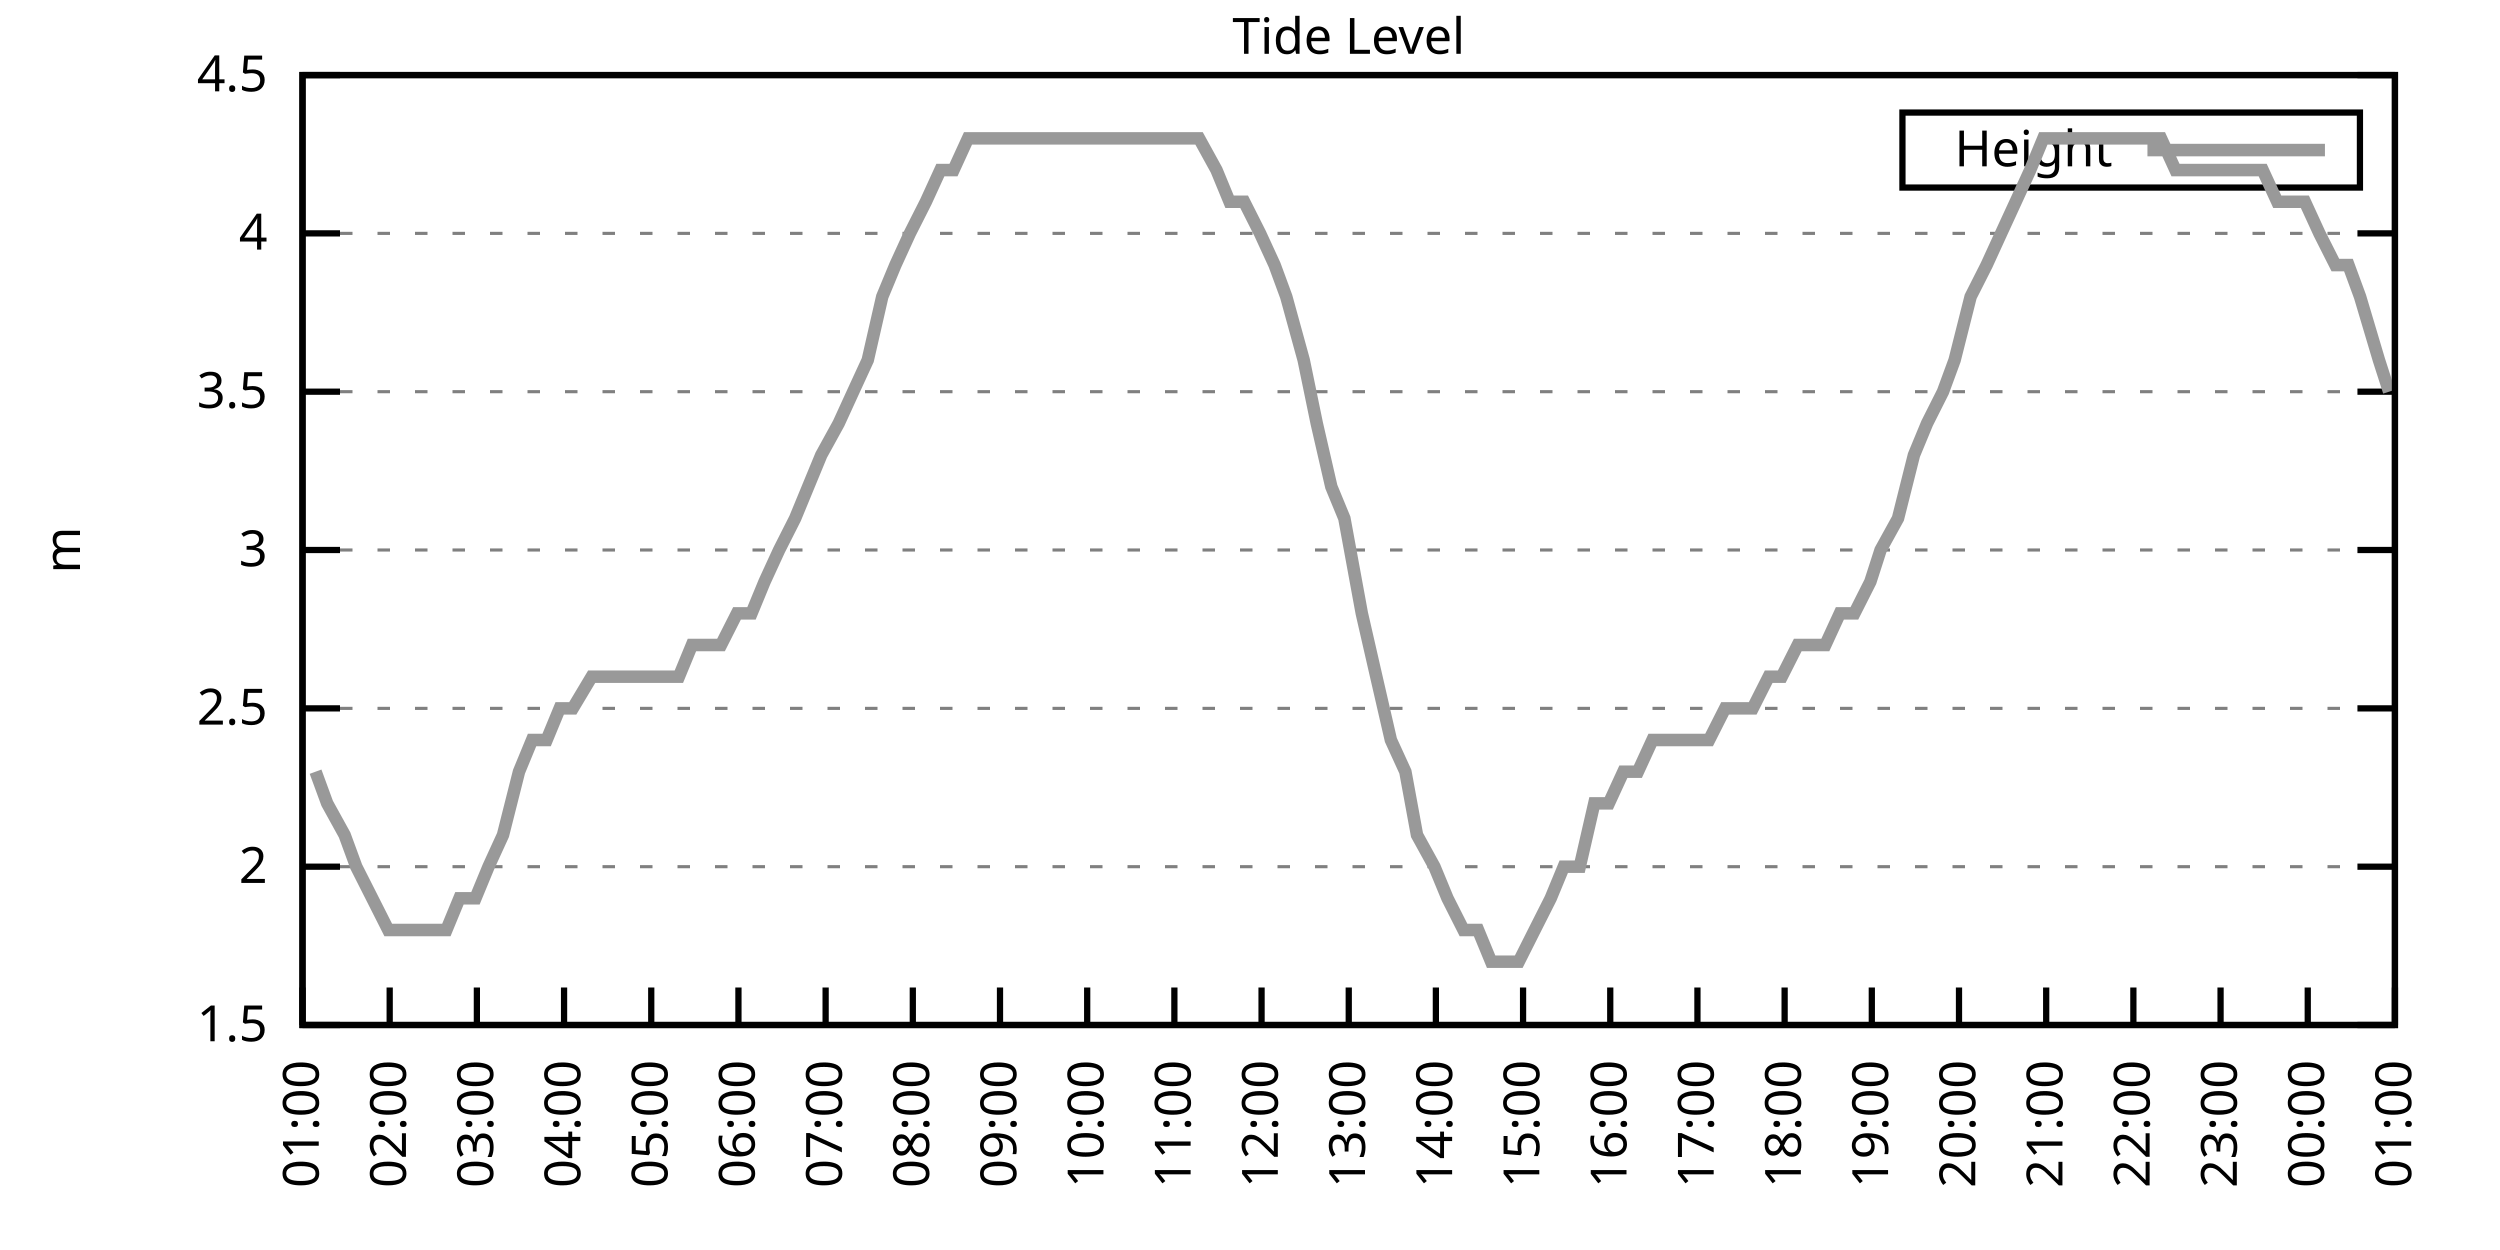
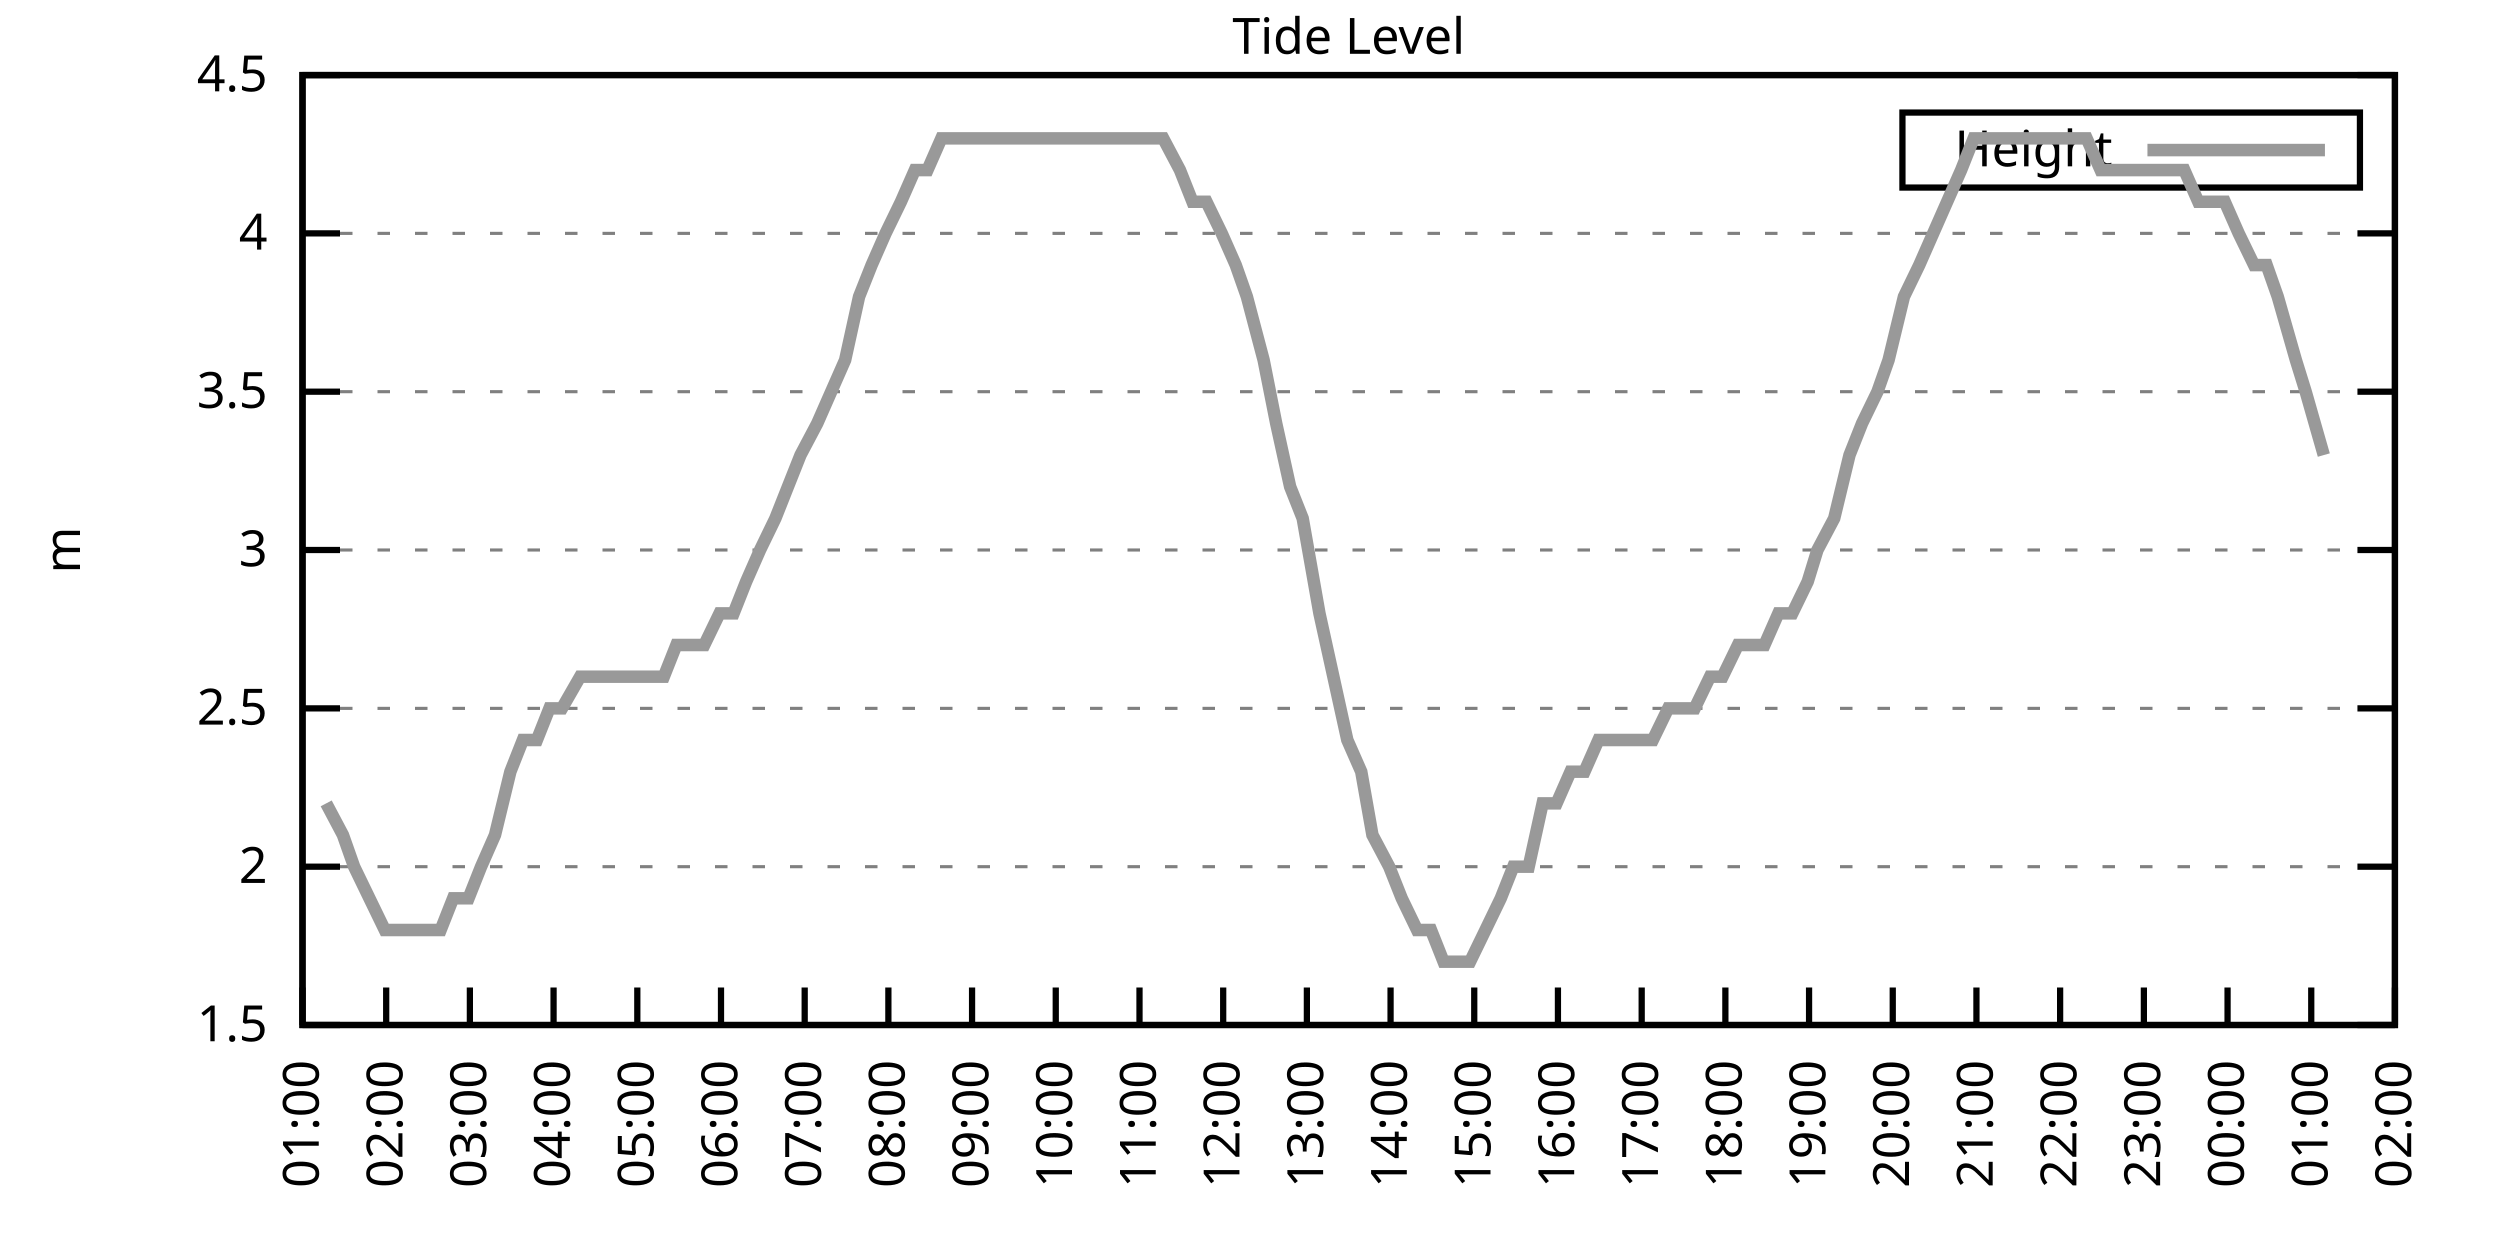
<svg xmlns="http://www.w3.org/2000/svg" xmlns:xlink="http://www.w3.org/1999/xlink" width="400" height="200" viewBox="0 0 400 200">
  <g id="gnuplot_canvas">
    <rect x="0" y="0" width="400" height="200" fill="none" />
    <defs>
      <circle id="gpDot" r="0.5" stroke-width="0.5" stroke="currentColor" />
      <path id="gpPt0" stroke-width="0.333" stroke="currentColor" d="M-1,0 h2 M0,-1 v2" />
      <path id="gpPt1" stroke-width="0.333" stroke="currentColor" d="M-1,-1 L1,1 M1,-1 L-1,1" />
      <path id="gpPt2" stroke-width="0.333" stroke="currentColor" d="M-1,0 L1,0 M0,-1 L0,1 M-1,-1 L1,1 M-1,1 L1,-1" />
      <rect id="gpPt3" stroke-width="0.333" stroke="currentColor" x="-1" y="-1" width="2" height="2" />
      <rect id="gpPt4" stroke-width="0.333" stroke="currentColor" fill="currentColor" x="-1" y="-1" width="2" height="2" />
      <circle id="gpPt5" stroke-width="0.333" stroke="currentColor" cx="0" cy="0" r="1" />
      <use xlink:href="#gpPt5" id="gpPt6" fill="currentColor" stroke="none" />
      <path id="gpPt7" stroke-width="0.333" stroke="currentColor" d="M0,-1.33 L-1.33,0.67 L1.33,0.67 z" />
      <use xlink:href="#gpPt7" id="gpPt8" fill="currentColor" stroke="none" />
      <use xlink:href="#gpPt7" id="gpPt9" stroke="currentColor" transform="rotate(180)" />
      <use xlink:href="#gpPt9" id="gpPt10" fill="currentColor" stroke="none" />
      <use xlink:href="#gpPt3" id="gpPt11" stroke="currentColor" transform="rotate(45)" />
      <use xlink:href="#gpPt11" id="gpPt12" fill="currentColor" stroke="none" />
      <path id="gpPt13" stroke-width="0.333" stroke="currentColor" d="M0,1.330 L1.265,0.411 L0.782,-1.067 L-0.782,-1.076 L-1.265,0.411 z" />
      <use xlink:href="#gpPt13" id="gpPt14" fill="currentColor" stroke="none" />
      <filter id="textbox" filterUnits="objectBoundingBox" x="0" y="0" height="1" width="1">
        <feFlood flood-color="white" flood-opacity="1" result="bgnd" />
        <feComposite in="SourceGraphic" in2="bgnd" operator="atop" />
      </filter>
      <filter id="greybox" filterUnits="objectBoundingBox" x="0" y="0" height="1" width="1">
        <feFlood flood-color="lightgrey" flood-opacity="1" result="grey" />
        <feComposite in="SourceGraphic" in2="grey" operator="atop" />
      </filter>
    </defs>
    <g fill="none" color="white" stroke="currentColor" stroke-width="1.00" stroke-linecap="butt" stroke-linejoin="miter">
</g>
    <g fill="none" color="black" stroke="currentColor" stroke-width="1.00" stroke-linecap="butt" stroke-linejoin="miter">
      <g stroke="none" shape-rendering="crispEdges">
        <polygon fill="rgb(255, 255, 255)" points="48.40,164.00 383.18,164.00 383.18,12.02 48.40,12.02 " />
      </g>
    </g>
    <g fill="none" color="black" stroke="currentColor" stroke-width="1.00" stroke-linecap="butt" stroke-linejoin="miter">
</g>
    <g fill="none" color="black" stroke="black" stroke-width="0.50" stroke-linecap="butt" stroke-linejoin="miter">
</g>
    <g fill="none" color="gray" stroke="currentColor" stroke-width="0.50" stroke-linecap="butt" stroke-linejoin="miter">
      <path stroke="gray" stroke-dasharray="2,4" class="gridline" d="M48.40,164.00 L383.19,164.00  " />
    </g>
    <g fill="none" color="gray" stroke="gray" stroke-width="1.00" stroke-linecap="butt" stroke-linejoin="miter">
</g>
    <g fill="none" color="black" stroke="currentColor" stroke-width="1.00" stroke-linecap="butt" stroke-linejoin="miter">
      <path stroke="black" d="M48.40,164.00 L54.40,164.00 M383.19,164.00 L377.19,164.00  " />
      <g transform="translate(42.80,166.60)" stroke="none" fill="black" font-family="Sans" font-size="8.00" text-anchor="end">
        <text>
          <tspan font-family="Sans"> 1.5</tspan>
        </text>
      </g>
    </g>
    <g fill="none" color="black" stroke="currentColor" stroke-width="1.00" stroke-linecap="butt" stroke-linejoin="miter">
</g>
    <g fill="none" color="black" stroke="black" stroke-width="0.50" stroke-linecap="butt" stroke-linejoin="miter">
</g>
    <g fill="none" color="gray" stroke="currentColor" stroke-width="0.50" stroke-linecap="butt" stroke-linejoin="miter">
      <path stroke="gray" stroke-dasharray="2,4" class="gridline" d="M48.40,138.67 L383.19,138.67  " />
    </g>
    <g fill="none" color="gray" stroke="gray" stroke-width="1.00" stroke-linecap="butt" stroke-linejoin="miter">
</g>
    <g fill="none" color="black" stroke="currentColor" stroke-width="1.00" stroke-linecap="butt" stroke-linejoin="miter">
      <path stroke="black" d="M48.40,138.67 L54.40,138.67 M383.19,138.67 L377.19,138.67  " />
      <g transform="translate(42.80,141.27)" stroke="none" fill="black" font-family="Sans" font-size="8.00" text-anchor="end">
        <text>
          <tspan font-family="Sans"> 2</tspan>
        </text>
      </g>
    </g>
    <g fill="none" color="black" stroke="currentColor" stroke-width="1.00" stroke-linecap="butt" stroke-linejoin="miter">
</g>
    <g fill="none" color="black" stroke="black" stroke-width="0.50" stroke-linecap="butt" stroke-linejoin="miter">
</g>
    <g fill="none" color="gray" stroke="currentColor" stroke-width="0.50" stroke-linecap="butt" stroke-linejoin="miter">
      <path stroke="gray" stroke-dasharray="2,4" class="gridline" d="M48.40,113.34 L383.19,113.34  " />
    </g>
    <g fill="none" color="gray" stroke="gray" stroke-width="1.00" stroke-linecap="butt" stroke-linejoin="miter">
</g>
    <g fill="none" color="black" stroke="currentColor" stroke-width="1.00" stroke-linecap="butt" stroke-linejoin="miter">
      <path stroke="black" d="M48.40,113.34 L54.40,113.34 M383.19,113.34 L377.19,113.34  " />
      <g transform="translate(42.80,115.94)" stroke="none" fill="black" font-family="Sans" font-size="8.00" text-anchor="end">
        <text>
          <tspan font-family="Sans"> 2.5</tspan>
        </text>
      </g>
    </g>
    <g fill="none" color="black" stroke="currentColor" stroke-width="1.00" stroke-linecap="butt" stroke-linejoin="miter">
</g>
    <g fill="none" color="black" stroke="black" stroke-width="0.50" stroke-linecap="butt" stroke-linejoin="miter">
</g>
    <g fill="none" color="gray" stroke="currentColor" stroke-width="0.50" stroke-linecap="butt" stroke-linejoin="miter">
      <path stroke="gray" stroke-dasharray="2,4" class="gridline" d="M48.40,88.00 L383.19,88.00  " />
    </g>
    <g fill="none" color="gray" stroke="gray" stroke-width="1.00" stroke-linecap="butt" stroke-linejoin="miter">
</g>
    <g fill="none" color="black" stroke="currentColor" stroke-width="1.00" stroke-linecap="butt" stroke-linejoin="miter">
      <path stroke="black" d="M48.40,88.00 L54.40,88.00 M383.19,88.00 L377.19,88.00  " />
      <g transform="translate(42.80,90.60)" stroke="none" fill="black" font-family="Sans" font-size="8.00" text-anchor="end">
        <text>
          <tspan font-family="Sans"> 3</tspan>
        </text>
      </g>
    </g>
    <g fill="none" color="black" stroke="currentColor" stroke-width="1.00" stroke-linecap="butt" stroke-linejoin="miter">
</g>
    <g fill="none" color="black" stroke="black" stroke-width="0.50" stroke-linecap="butt" stroke-linejoin="miter">
</g>
    <g fill="none" color="gray" stroke="currentColor" stroke-width="0.50" stroke-linecap="butt" stroke-linejoin="miter">
      <path stroke="gray" stroke-dasharray="2,4" class="gridline" d="M48.40,62.67 L383.19,62.67  " />
    </g>
    <g fill="none" color="gray" stroke="gray" stroke-width="1.00" stroke-linecap="butt" stroke-linejoin="miter">
</g>
    <g fill="none" color="black" stroke="currentColor" stroke-width="1.00" stroke-linecap="butt" stroke-linejoin="miter">
      <path stroke="black" d="M48.40,62.67 L54.40,62.67 M383.19,62.67 L377.19,62.67  " />
      <g transform="translate(42.80,65.27)" stroke="none" fill="black" font-family="Sans" font-size="8.00" text-anchor="end">
        <text>
          <tspan font-family="Sans"> 3.5</tspan>
        </text>
      </g>
    </g>
    <g fill="none" color="black" stroke="currentColor" stroke-width="1.00" stroke-linecap="butt" stroke-linejoin="miter">
</g>
    <g fill="none" color="black" stroke="black" stroke-width="0.50" stroke-linecap="butt" stroke-linejoin="miter">
</g>
    <g fill="none" color="gray" stroke="currentColor" stroke-width="0.50" stroke-linecap="butt" stroke-linejoin="miter">
      <path stroke="gray" stroke-dasharray="2,4" class="gridline" d="M48.40,37.34 L383.19,37.34  " />
    </g>
    <g fill="none" color="gray" stroke="gray" stroke-width="1.00" stroke-linecap="butt" stroke-linejoin="miter">
</g>
    <g fill="none" color="black" stroke="currentColor" stroke-width="1.00" stroke-linecap="butt" stroke-linejoin="miter">
      <path stroke="black" d="M48.40,37.34 L54.40,37.34 M383.19,37.34 L377.19,37.34  " />
      <g transform="translate(42.80,39.94)" stroke="none" fill="black" font-family="Sans" font-size="8.00" text-anchor="end">
        <text>
          <tspan font-family="Sans"> 4</tspan>
        </text>
      </g>
    </g>
    <g fill="none" color="black" stroke="currentColor" stroke-width="1.00" stroke-linecap="butt" stroke-linejoin="miter">
</g>
    <g fill="none" color="black" stroke="black" stroke-width="0.50" stroke-linecap="butt" stroke-linejoin="miter">
</g>
    <g fill="none" color="gray" stroke="currentColor" stroke-width="0.50" stroke-linecap="butt" stroke-linejoin="miter">
      <path stroke="gray" stroke-dasharray="2,4" class="gridline" d="M48.40,12.01 L383.19,12.01  " />
    </g>
    <g fill="none" color="gray" stroke="gray" stroke-width="1.00" stroke-linecap="butt" stroke-linejoin="miter">
</g>
    <g fill="none" color="black" stroke="currentColor" stroke-width="1.00" stroke-linecap="butt" stroke-linejoin="miter">
      <path stroke="black" d="M48.40,12.01 L54.40,12.01 M383.19,12.01 L377.19,12.01  " />
      <g transform="translate(42.80,14.61)" stroke="none" fill="black" font-family="Sans" font-size="8.00" text-anchor="end">
        <text>
          <tspan font-family="Sans"> 4.5</tspan>
        </text>
      </g>
    </g>
    <g fill="none" color="black" stroke="currentColor" stroke-width="1.00" stroke-linecap="butt" stroke-linejoin="miter">
      <path stroke="black" d="M48.40,164.00 L48.40,158.00  " />
      <g transform="translate(51.00,169.60) rotate(270.00)" stroke="none" fill="black" font-family="Sans" font-size="8.00" text-anchor="end">
        <text>
          <tspan font-family="Sans">01:00</tspan>
        </text>
      </g>
    </g>
    <g fill="none" color="black" stroke="currentColor" stroke-width="1.00" stroke-linecap="butt" stroke-linejoin="miter">
-       <path stroke="black" d="M62.35,164.00 L62.35,158.00  " />
-       <g transform="translate(64.95,169.60) rotate(270.00)" stroke="none" fill="black" font-family="Sans" font-size="8.00" text-anchor="end">
+       <path stroke="black" d="M61.79,164.00 L61.79,158.00  " />
+       <g transform="translate(64.39,169.60) rotate(270.00)" stroke="none" fill="black" font-family="Sans" font-size="8.00" text-anchor="end">
        <text>
          <tspan font-family="Sans">02:00</tspan>
        </text>
      </g>
    </g>
    <g fill="none" color="black" stroke="currentColor" stroke-width="1.00" stroke-linecap="butt" stroke-linejoin="miter">
-       <path stroke="black" d="M76.30,164.00 L76.30,158.00  " />
-       <g transform="translate(78.90,169.60) rotate(270.00)" stroke="none" fill="black" font-family="Sans" font-size="8.00" text-anchor="end">
+       <path stroke="black" d="M75.18,164.00 L75.18,158.00  " />
+       <g transform="translate(77.78,169.60) rotate(270.00)" stroke="none" fill="black" font-family="Sans" font-size="8.00" text-anchor="end">
        <text>
          <tspan font-family="Sans">03:00</tspan>
        </text>
      </g>
    </g>
    <g fill="none" color="black" stroke="currentColor" stroke-width="1.00" stroke-linecap="butt" stroke-linejoin="miter">
-       <path stroke="black" d="M90.25,164.00 L90.25,158.00  " />
-       <g transform="translate(92.85,169.60) rotate(270.00)" stroke="none" fill="black" font-family="Sans" font-size="8.00" text-anchor="end">
+       <path stroke="black" d="M88.57,164.00 L88.57,158.00  " />
+       <g transform="translate(91.17,169.60) rotate(270.00)" stroke="none" fill="black" font-family="Sans" font-size="8.00" text-anchor="end">
        <text>
          <tspan font-family="Sans">04:00</tspan>
        </text>
      </g>
    </g>
    <g fill="none" color="black" stroke="currentColor" stroke-width="1.00" stroke-linecap="butt" stroke-linejoin="miter">
-       <path stroke="black" d="M104.20,164.00 L104.20,158.00  " />
-       <g transform="translate(106.80,169.60) rotate(270.00)" stroke="none" fill="black" font-family="Sans" font-size="8.00" text-anchor="end">
+       <path stroke="black" d="M101.97,164.00 L101.97,158.00  " />
+       <g transform="translate(104.57,169.60) rotate(270.00)" stroke="none" fill="black" font-family="Sans" font-size="8.00" text-anchor="end">
        <text>
          <tspan font-family="Sans">05:00</tspan>
        </text>
      </g>
    </g>
    <g fill="none" color="black" stroke="currentColor" stroke-width="1.00" stroke-linecap="butt" stroke-linejoin="miter">
-       <path stroke="black" d="M118.15,164.00 L118.15,158.00  " />
-       <g transform="translate(120.75,169.60) rotate(270.00)" stroke="none" fill="black" font-family="Sans" font-size="8.00" text-anchor="end">
+       <path stroke="black" d="M115.36,164.00 L115.36,158.00  " />
+       <g transform="translate(117.96,169.60) rotate(270.00)" stroke="none" fill="black" font-family="Sans" font-size="8.00" text-anchor="end">
        <text>
          <tspan font-family="Sans">06:00</tspan>
        </text>
      </g>
    </g>
    <g fill="none" color="black" stroke="currentColor" stroke-width="1.00" stroke-linecap="butt" stroke-linejoin="miter">
-       <path stroke="black" d="M132.10,164.00 L132.10,158.00  " />
-       <g transform="translate(134.70,169.60) rotate(270.00)" stroke="none" fill="black" font-family="Sans" font-size="8.00" text-anchor="end">
+       <path stroke="black" d="M128.75,164.00 L128.75,158.00  " />
+       <g transform="translate(131.35,169.60) rotate(270.00)" stroke="none" fill="black" font-family="Sans" font-size="8.00" text-anchor="end">
        <text>
          <tspan font-family="Sans">07:00</tspan>
        </text>
      </g>
    </g>
    <g fill="none" color="black" stroke="currentColor" stroke-width="1.00" stroke-linecap="butt" stroke-linejoin="miter">
-       <path stroke="black" d="M146.05,164.00 L146.05,158.00  " />
-       <g transform="translate(148.65,169.60) rotate(270.00)" stroke="none" fill="black" font-family="Sans" font-size="8.00" text-anchor="end">
+       <path stroke="black" d="M142.14,164.00 L142.14,158.00  " />
+       <g transform="translate(144.74,169.60) rotate(270.00)" stroke="none" fill="black" font-family="Sans" font-size="8.00" text-anchor="end">
        <text>
          <tspan font-family="Sans">08:00</tspan>
        </text>
      </g>
    </g>
    <g fill="none" color="black" stroke="currentColor" stroke-width="1.00" stroke-linecap="butt" stroke-linejoin="miter">
-       <path stroke="black" d="M160.00,164.00 L160.00,158.00  " />
-       <g transform="translate(162.60,169.60) rotate(270.00)" stroke="none" fill="black" font-family="Sans" font-size="8.00" text-anchor="end">
+       <path stroke="black" d="M155.53,164.00 L155.53,158.00  " />
+       <g transform="translate(158.13,169.60) rotate(270.00)" stroke="none" fill="black" font-family="Sans" font-size="8.00" text-anchor="end">
        <text>
          <tspan font-family="Sans">09:00</tspan>
        </text>
      </g>
    </g>
    <g fill="none" color="black" stroke="currentColor" stroke-width="1.00" stroke-linecap="butt" stroke-linejoin="miter">
-       <path stroke="black" d="M173.95,164.00 L173.95,158.00  " />
-       <g transform="translate(176.55,169.60) rotate(270.00)" stroke="none" fill="black" font-family="Sans" font-size="8.00" text-anchor="end">
+       <path stroke="black" d="M168.92,164.00 L168.92,158.00  " />
+       <g transform="translate(171.52,169.60) rotate(270.00)" stroke="none" fill="black" font-family="Sans" font-size="8.00" text-anchor="end">
        <text>
          <tspan font-family="Sans">10:00</tspan>
        </text>
      </g>
    </g>
    <g fill="none" color="black" stroke="currentColor" stroke-width="1.00" stroke-linecap="butt" stroke-linejoin="miter">
-       <path stroke="black" d="M187.90,164.00 L187.90,158.00  " />
-       <g transform="translate(190.50,169.60) rotate(270.00)" stroke="none" fill="black" font-family="Sans" font-size="8.00" text-anchor="end">
+       <path stroke="black" d="M182.32,164.00 L182.32,158.00  " />
+       <g transform="translate(184.92,169.60) rotate(270.00)" stroke="none" fill="black" font-family="Sans" font-size="8.00" text-anchor="end">
        <text>
          <tspan font-family="Sans">11:00</tspan>
        </text>
      </g>
    </g>
    <g fill="none" color="black" stroke="currentColor" stroke-width="1.00" stroke-linecap="butt" stroke-linejoin="miter">
-       <path stroke="black" d="M201.85,164.00 L201.85,158.00  " />
-       <g transform="translate(204.45,169.60) rotate(270.00)" stroke="none" fill="black" font-family="Sans" font-size="8.00" text-anchor="end">
+       <path stroke="black" d="M195.71,164.00 L195.71,158.00  " />
+       <g transform="translate(198.31,169.60) rotate(270.00)" stroke="none" fill="black" font-family="Sans" font-size="8.00" text-anchor="end">
        <text>
          <tspan font-family="Sans">12:00</tspan>
        </text>
      </g>
    </g>
    <g fill="none" color="black" stroke="currentColor" stroke-width="1.00" stroke-linecap="butt" stroke-linejoin="miter">
-       <path stroke="black" d="M215.80,164.00 L215.80,158.00  " />
-       <g transform="translate(218.40,169.60) rotate(270.00)" stroke="none" fill="black" font-family="Sans" font-size="8.00" text-anchor="end">
+       <path stroke="black" d="M209.10,164.00 L209.10,158.00  " />
+       <g transform="translate(211.70,169.60) rotate(270.00)" stroke="none" fill="black" font-family="Sans" font-size="8.00" text-anchor="end">
        <text>
          <tspan font-family="Sans">13:00</tspan>
        </text>
      </g>
    </g>
    <g fill="none" color="black" stroke="currentColor" stroke-width="1.00" stroke-linecap="butt" stroke-linejoin="miter">
-       <path stroke="black" d="M229.74,164.00 L229.74,158.00  " />
-       <g transform="translate(232.34,169.60) rotate(270.00)" stroke="none" fill="black" font-family="Sans" font-size="8.00" text-anchor="end">
+       <path stroke="black" d="M222.49,164.00 L222.49,158.00  " />
+       <g transform="translate(225.09,169.60) rotate(270.00)" stroke="none" fill="black" font-family="Sans" font-size="8.00" text-anchor="end">
        <text>
          <tspan font-family="Sans">14:00</tspan>
        </text>
      </g>
    </g>
    <g fill="none" color="black" stroke="currentColor" stroke-width="1.00" stroke-linecap="butt" stroke-linejoin="miter">
-       <path stroke="black" d="M243.69,164.00 L243.69,158.00  " />
-       <g transform="translate(246.29,169.60) rotate(270.00)" stroke="none" fill="black" font-family="Sans" font-size="8.00" text-anchor="end">
+       <path stroke="black" d="M235.88,164.00 L235.88,158.00  " />
+       <g transform="translate(238.48,169.60) rotate(270.00)" stroke="none" fill="black" font-family="Sans" font-size="8.00" text-anchor="end">
        <text>
          <tspan font-family="Sans">15:00</tspan>
        </text>
      </g>
    </g>
    <g fill="none" color="black" stroke="currentColor" stroke-width="1.00" stroke-linecap="butt" stroke-linejoin="miter">
-       <path stroke="black" d="M257.64,164.00 L257.64,158.00  " />
-       <g transform="translate(260.24,169.60) rotate(270.00)" stroke="none" fill="black" font-family="Sans" font-size="8.00" text-anchor="end">
+       <path stroke="black" d="M249.27,164.00 L249.27,158.00  " />
+       <g transform="translate(251.87,169.60) rotate(270.00)" stroke="none" fill="black" font-family="Sans" font-size="8.00" text-anchor="end">
        <text>
          <tspan font-family="Sans">16:00</tspan>
        </text>
      </g>
    </g>
    <g fill="none" color="black" stroke="currentColor" stroke-width="1.00" stroke-linecap="butt" stroke-linejoin="miter">
-       <path stroke="black" d="M271.59,164.00 L271.59,158.00  " />
-       <g transform="translate(274.19,169.60) rotate(270.00)" stroke="none" fill="black" font-family="Sans" font-size="8.00" text-anchor="end">
+       <path stroke="black" d="M262.67,164.00 L262.67,158.00  " />
+       <g transform="translate(265.27,169.60) rotate(270.00)" stroke="none" fill="black" font-family="Sans" font-size="8.00" text-anchor="end">
        <text>
          <tspan font-family="Sans">17:00</tspan>
        </text>
      </g>
    </g>
    <g fill="none" color="black" stroke="currentColor" stroke-width="1.00" stroke-linecap="butt" stroke-linejoin="miter">
-       <path stroke="black" d="M285.54,164.00 L285.54,158.00  " />
-       <g transform="translate(288.14,169.60) rotate(270.00)" stroke="none" fill="black" font-family="Sans" font-size="8.00" text-anchor="end">
+       <path stroke="black" d="M276.06,164.00 L276.06,158.00  " />
+       <g transform="translate(278.66,169.60) rotate(270.00)" stroke="none" fill="black" font-family="Sans" font-size="8.00" text-anchor="end">
        <text>
          <tspan font-family="Sans">18:00</tspan>
        </text>
      </g>
    </g>
    <g fill="none" color="black" stroke="currentColor" stroke-width="1.00" stroke-linecap="butt" stroke-linejoin="miter">
-       <path stroke="black" d="M299.49,164.00 L299.49,158.00  " />
-       <g transform="translate(302.09,169.60) rotate(270.00)" stroke="none" fill="black" font-family="Sans" font-size="8.00" text-anchor="end">
+       <path stroke="black" d="M289.45,164.00 L289.45,158.00  " />
+       <g transform="translate(292.05,169.60) rotate(270.00)" stroke="none" fill="black" font-family="Sans" font-size="8.00" text-anchor="end">
        <text>
          <tspan font-family="Sans">19:00</tspan>
        </text>
      </g>
    </g>
    <g fill="none" color="black" stroke="currentColor" stroke-width="1.00" stroke-linecap="butt" stroke-linejoin="miter">
-       <path stroke="black" d="M313.44,164.00 L313.44,158.00  " />
-       <g transform="translate(316.04,169.60) rotate(270.00)" stroke="none" fill="black" font-family="Sans" font-size="8.00" text-anchor="end">
+       <path stroke="black" d="M302.84,164.00 L302.84,158.00  " />
+       <g transform="translate(305.44,169.60) rotate(270.00)" stroke="none" fill="black" font-family="Sans" font-size="8.00" text-anchor="end">
        <text>
          <tspan font-family="Sans">20:00</tspan>
        </text>
      </g>
    </g>
    <g fill="none" color="black" stroke="currentColor" stroke-width="1.00" stroke-linecap="butt" stroke-linejoin="miter">
-       <path stroke="black" d="M327.39,164.00 L327.39,158.00  " />
-       <g transform="translate(329.99,169.60) rotate(270.00)" stroke="none" fill="black" font-family="Sans" font-size="8.00" text-anchor="end">
+       <path stroke="black" d="M316.23,164.00 L316.23,158.00  " />
+       <g transform="translate(318.83,169.60) rotate(270.00)" stroke="none" fill="black" font-family="Sans" font-size="8.00" text-anchor="end">
        <text>
          <tspan font-family="Sans">21:00</tspan>
        </text>
      </g>
    </g>
    <g fill="none" color="black" stroke="currentColor" stroke-width="1.00" stroke-linecap="butt" stroke-linejoin="miter">
-       <path stroke="black" d="M341.34,164.00 L341.34,158.00  " />
-       <g transform="translate(343.94,169.60) rotate(270.00)" stroke="none" fill="black" font-family="Sans" font-size="8.00" text-anchor="end">
+       <path stroke="black" d="M329.62,164.00 L329.62,158.00  " />
+       <g transform="translate(332.22,169.60) rotate(270.00)" stroke="none" fill="black" font-family="Sans" font-size="8.00" text-anchor="end">
        <text>
          <tspan font-family="Sans">22:00</tspan>
        </text>
      </g>
    </g>
    <g fill="none" color="black" stroke="currentColor" stroke-width="1.00" stroke-linecap="butt" stroke-linejoin="miter">
-       <path stroke="black" d="M355.29,164.00 L355.29,158.00  " />
-       <g transform="translate(357.89,169.60) rotate(270.00)" stroke="none" fill="black" font-family="Sans" font-size="8.00" text-anchor="end">
+       <path stroke="black" d="M343.02,164.00 L343.02,158.00  " />
+       <g transform="translate(345.62,169.60) rotate(270.00)" stroke="none" fill="black" font-family="Sans" font-size="8.00" text-anchor="end">
        <text>
          <tspan font-family="Sans">23:00</tspan>
        </text>
      </g>
    </g>
    <g fill="none" color="black" stroke="currentColor" stroke-width="1.00" stroke-linecap="butt" stroke-linejoin="miter">
-       <path stroke="black" d="M369.24,164.00 L369.24,158.00  " />
-       <g transform="translate(371.84,169.60) rotate(270.00)" stroke="none" fill="black" font-family="Sans" font-size="8.00" text-anchor="end">
+       <path stroke="black" d="M356.41,164.00 L356.41,158.00  " />
+       <g transform="translate(359.01,169.60) rotate(270.00)" stroke="none" fill="black" font-family="Sans" font-size="8.00" text-anchor="end">
        <text>
          <tspan font-family="Sans">00:00</tspan>
+         </text>
+       </g>
+     </g>
+     <g fill="none" color="black" stroke="currentColor" stroke-width="1.00" stroke-linecap="butt" stroke-linejoin="miter">
+       <path stroke="black" d="M369.80,164.00 L369.80,158.00  " />
+       <g transform="translate(372.40,169.60) rotate(270.00)" stroke="none" fill="black" font-family="Sans" font-size="8.00" text-anchor="end">
+         <text>
+           <tspan font-family="Sans">01:00</tspan>
        </text>
      </g>
    </g>
    <g fill="none" color="black" stroke="currentColor" stroke-width="1.00" stroke-linecap="butt" stroke-linejoin="miter">
      <path stroke="black" d="M383.19,164.00 L383.19,158.00  " />
      <g transform="translate(385.79,169.60) rotate(270.00)" stroke="none" fill="black" font-family="Sans" font-size="8.00" text-anchor="end">
        <text>
-           <tspan font-family="Sans">01:00</tspan>
+           <tspan font-family="Sans">02:00</tspan>
        </text>
      </g>
    </g>
    <g fill="none" color="black" stroke="currentColor" stroke-width="1.00" stroke-linecap="butt" stroke-linejoin="miter">
</g>
    <g fill="none" color="black" stroke="currentColor" stroke-width="1.00" stroke-linecap="butt" stroke-linejoin="miter">
      <path stroke="black" d="M48.40,12.01 L48.40,164.00 L383.19,164.00 L383.19,12.01 L48.40,12.01 Z  " />
    </g>
    <g fill="none" color="black" stroke="currentColor" stroke-width="1.00" stroke-linecap="butt" stroke-linejoin="miter">
</g>
    <g fill="none" color="black" stroke="currentColor" stroke-width="1.00" stroke-linecap="butt" stroke-linejoin="miter">
      <path stroke="black" d="M304.39,30.01 L304.39,18.01 L377.59,18.01 L377.59,30.01 L304.39,30.01 Z  " />
    </g>
    <g id="Tide_level_plot_1">
      <g fill="none" color="white" stroke="black" stroke-width="2.00" stroke-linecap="butt" stroke-linejoin="miter">
</g>
      <g fill="none" color="black" stroke="currentColor" stroke-width="2.00" stroke-linecap="butt" stroke-linejoin="miter">
        <g transform="translate(337.99,26.61)" stroke="none" fill="black" font-family="Sans" font-size="8.00" text-anchor="end">
          <text>
            <tspan font-family="Sans">Height</tspan>
          </text>
        </g>
      </g>
      <g fill="none" color="black" stroke="currentColor" stroke-width="2.00" stroke-linecap="butt" stroke-linejoin="miter">
-         <path stroke="rgb(153, 153, 153)" d="M343.59,24.01 L371.99,24.01 M50.49,123.47 L52.35,128.54 L55.14,133.60 L57.00,138.67 L59.56,143.73 L62.12,148.80   L64.44,148.80 L66.30,148.80 L69.09,148.80 L71.42,148.80 L73.51,143.73 L76.07,143.73 L78.16,138.67 L80.48,133.60   L83.04,123.47 L85.13,118.40 L87.46,118.40 L89.55,113.34 L91.64,113.34 L94.67,108.27 L96.76,108.27 L99.32,108.27   L101.41,108.27 L103.73,108.27 L106.06,108.27 L108.62,108.27 L110.71,103.20 L113.27,103.20 L115.36,103.20 L117.92,98.14   L120.24,98.14 L122.33,93.07 L124.66,88.00 L127.22,82.94 L129.31,77.87 L131.40,72.81 L134.19,67.74 L136.51,62.67   L138.84,57.61 L141.16,47.47 L143.26,42.41 L145.58,37.34 L148.14,32.28 L150.46,27.21 L152.56,27.21 L154.88,22.14   L157.21,22.14 L159.76,22.14 L161.86,22.14 L163.95,22.14 L166.74,22.14 L168.83,22.14 L171.39,22.14 L173.48,22.14   L176.04,22.14 L178.36,22.14 L180.22,22.14 L183.01,22.14 L185.11,22.14 L187.20,22.14 L189.76,22.14 L191.85,22.14   L194.64,27.21 L196.73,32.28 L199.06,32.28 L201.61,37.34 L203.94,42.41 L205.80,47.47 L208.59,57.61 L210.68,67.74   L213.01,77.87 L215.10,82.94 L217.89,98.14 L220.21,108.27 L222.54,118.40 L224.86,123.47 L226.72,133.60 L229.51,138.67   L231.60,143.73 L234.16,148.80 L236.49,148.80 L238.58,153.87 L240.90,153.87 L243.00,153.87 L245.55,148.80 L248.11,143.73   L250.20,138.67 L252.76,138.67 L255.09,128.54 L257.41,128.54 L259.74,123.47 L262.06,123.47 L264.39,118.40 L266.48,118.40   L268.80,118.40 L270.90,118.40 L273.45,118.40 L276.01,113.34 L278.34,113.34 L280.43,113.34 L282.99,108.27 L285.08,108.27   L287.64,103.20 L289.73,103.20 L292.05,103.20 L294.38,98.14 L296.70,98.14 L299.26,93.07 L300.89,88.00 L303.68,82.94   L306.23,72.81 L308.33,67.74 L310.88,62.67 L312.74,57.61 L315.30,47.47 L317.86,42.41 L320.18,37.34 L322.51,32.28   L324.83,27.21 L326.93,22.14 L329.48,22.14 L331.81,22.14 L334.13,22.14 L336.46,22.14 L338.78,22.14 L340.64,22.14   L343.20,22.14 L345.76,22.14 L348.08,27.21 L350.18,27.21 L352.27,27.21 L354.36,27.21 L356.92,27.21 L359.48,27.21   L362.03,27.21 L364.36,32.28 L366.45,32.28 L368.78,32.28 L371.10,37.34 L373.66,42.41 L375.75,42.41 L377.61,47.47   L380.63,57.61 L382.26,62.67  " />
+         <path stroke="rgb(153, 153, 153)" d="M343.59,24.01 L371.99,24.01 M52.19,128.54 L54.87,133.60 L56.66,138.67 L59.11,143.73 L61.57,148.80 L63.80,148.80   L65.59,148.80 L68.26,148.80 L70.50,148.80 L72.50,143.73 L74.96,143.73 L76.97,138.67 L79.20,133.60 L81.66,123.47   L83.66,118.40 L85.90,118.40 L87.91,113.34 L89.91,113.34 L92.82,108.27 L94.82,108.27 L97.28,108.27 L99.29,108.27   L101.52,108.27 L103.75,108.27 L106.21,108.27 L108.22,103.20 L110.67,103.20 L112.68,103.20 L115.13,98.14 L117.37,98.14   L119.38,93.07 L121.61,88.00 L124.06,82.94 L126.07,77.87 L128.08,72.81 L130.76,67.74 L132.99,62.67 L135.22,57.61   L137.45,47.47 L139.46,42.41 L141.69,37.34 L144.15,32.28 L146.38,27.21 L148.39,27.21 L150.62,22.14 L152.85,22.14   L155.31,22.14 L157.32,22.14 L159.33,22.14 L162.01,22.14 L164.01,22.14 L166.47,22.14 L168.48,22.14 L170.93,22.14   L173.17,22.14 L174.95,22.14 L177.63,22.14 L179.64,22.14 L181.65,22.14 L184.10,22.14 L186.11,22.14 L188.79,27.21   L190.80,32.28 L193.03,32.28 L195.48,37.34 L197.72,42.41 L199.50,47.47 L202.18,57.61 L204.19,67.74 L206.42,77.87   L208.43,82.94 L211.11,98.14 L213.34,108.27 L215.57,118.40 L217.80,123.47 L219.59,133.60 L222.27,138.67 L224.28,143.73   L226.73,148.80 L228.96,148.80 L230.97,153.87 L233.20,153.87 L235.21,153.87 L237.67,148.80 L240.12,143.73 L242.13,138.67   L244.59,138.67 L246.82,128.54 L249.05,128.54 L251.28,123.47 L253.51,123.47 L255.75,118.40 L257.76,118.40 L259.99,118.40   L262.00,118.40 L264.45,118.40 L266.91,113.34 L269.14,113.34 L271.15,113.34 L273.60,108.27 L275.61,108.27 L278.07,103.20   L280.07,103.20 L282.31,103.20 L284.54,98.14 L286.77,98.14 L289.23,93.07 L290.79,88.00 L293.47,82.94 L295.92,72.81   L297.93,67.74 L300.39,62.67 L302.17,57.61 L304.63,47.47 L307.08,42.41 L309.31,37.34 L311.54,32.28 L313.78,27.21   L315.79,22.14 L318.24,22.14 L320.47,22.14 L322.70,22.14 L324.94,22.14 L327.17,22.14 L328.95,22.14 L331.41,22.14   L333.86,22.14 L336.10,27.21 L338.10,27.21 L340.11,27.21 L342.12,27.21 L344.58,27.21 L347.03,27.21 L349.49,27.21   L351.72,32.28 L353.73,32.28 L355.96,32.28 L358.19,37.34 L360.65,42.41 L362.66,42.41 L364.44,47.47 L367.34,57.61   L368.91,62.67 L371.81,72.81  " />
      </g>
    </g>
    <g fill="none" color="black" stroke="currentColor" stroke-width="2.00" stroke-linecap="butt" stroke-linejoin="miter">
</g>
    <g fill="none" color="black" stroke="black" stroke-width="1.00" stroke-linecap="butt" stroke-linejoin="miter">
</g>
    <g fill="none" color="black" stroke="currentColor" stroke-width="1.00" stroke-linecap="butt" stroke-linejoin="miter">
      <path stroke="black" d="M48.40,12.01 L48.40,164.00 L383.19,164.00 L383.19,12.01 L48.40,12.01 Z  " />
      <g transform="translate(12.80,88.01) rotate(270.00)" stroke="none" fill="black" font-family="Sans" font-size="8.00" text-anchor="middle">
        <text>
          <tspan font-family="Sans">m</tspan>
        </text>
      </g>
    </g>
    <g fill="none" color="black" stroke="currentColor" stroke-width="1.00" stroke-linecap="butt" stroke-linejoin="miter">
</g>
    <g fill="none" color="black" stroke="currentColor" stroke-width="1.00" stroke-linecap="butt" stroke-linejoin="miter">
      <g transform="translate(215.79,8.61)" stroke="none" fill="black" font-family="Sans" font-size="8.00" text-anchor="middle">
        <text>
          <tspan font-family="Sans">Tide Level</tspan>
        </text>
      </g>
    </g>
    <g fill="none" color="black" stroke="currentColor" stroke-width="1.00" stroke-linecap="butt" stroke-linejoin="miter">
</g>
  </g>
</svg>
